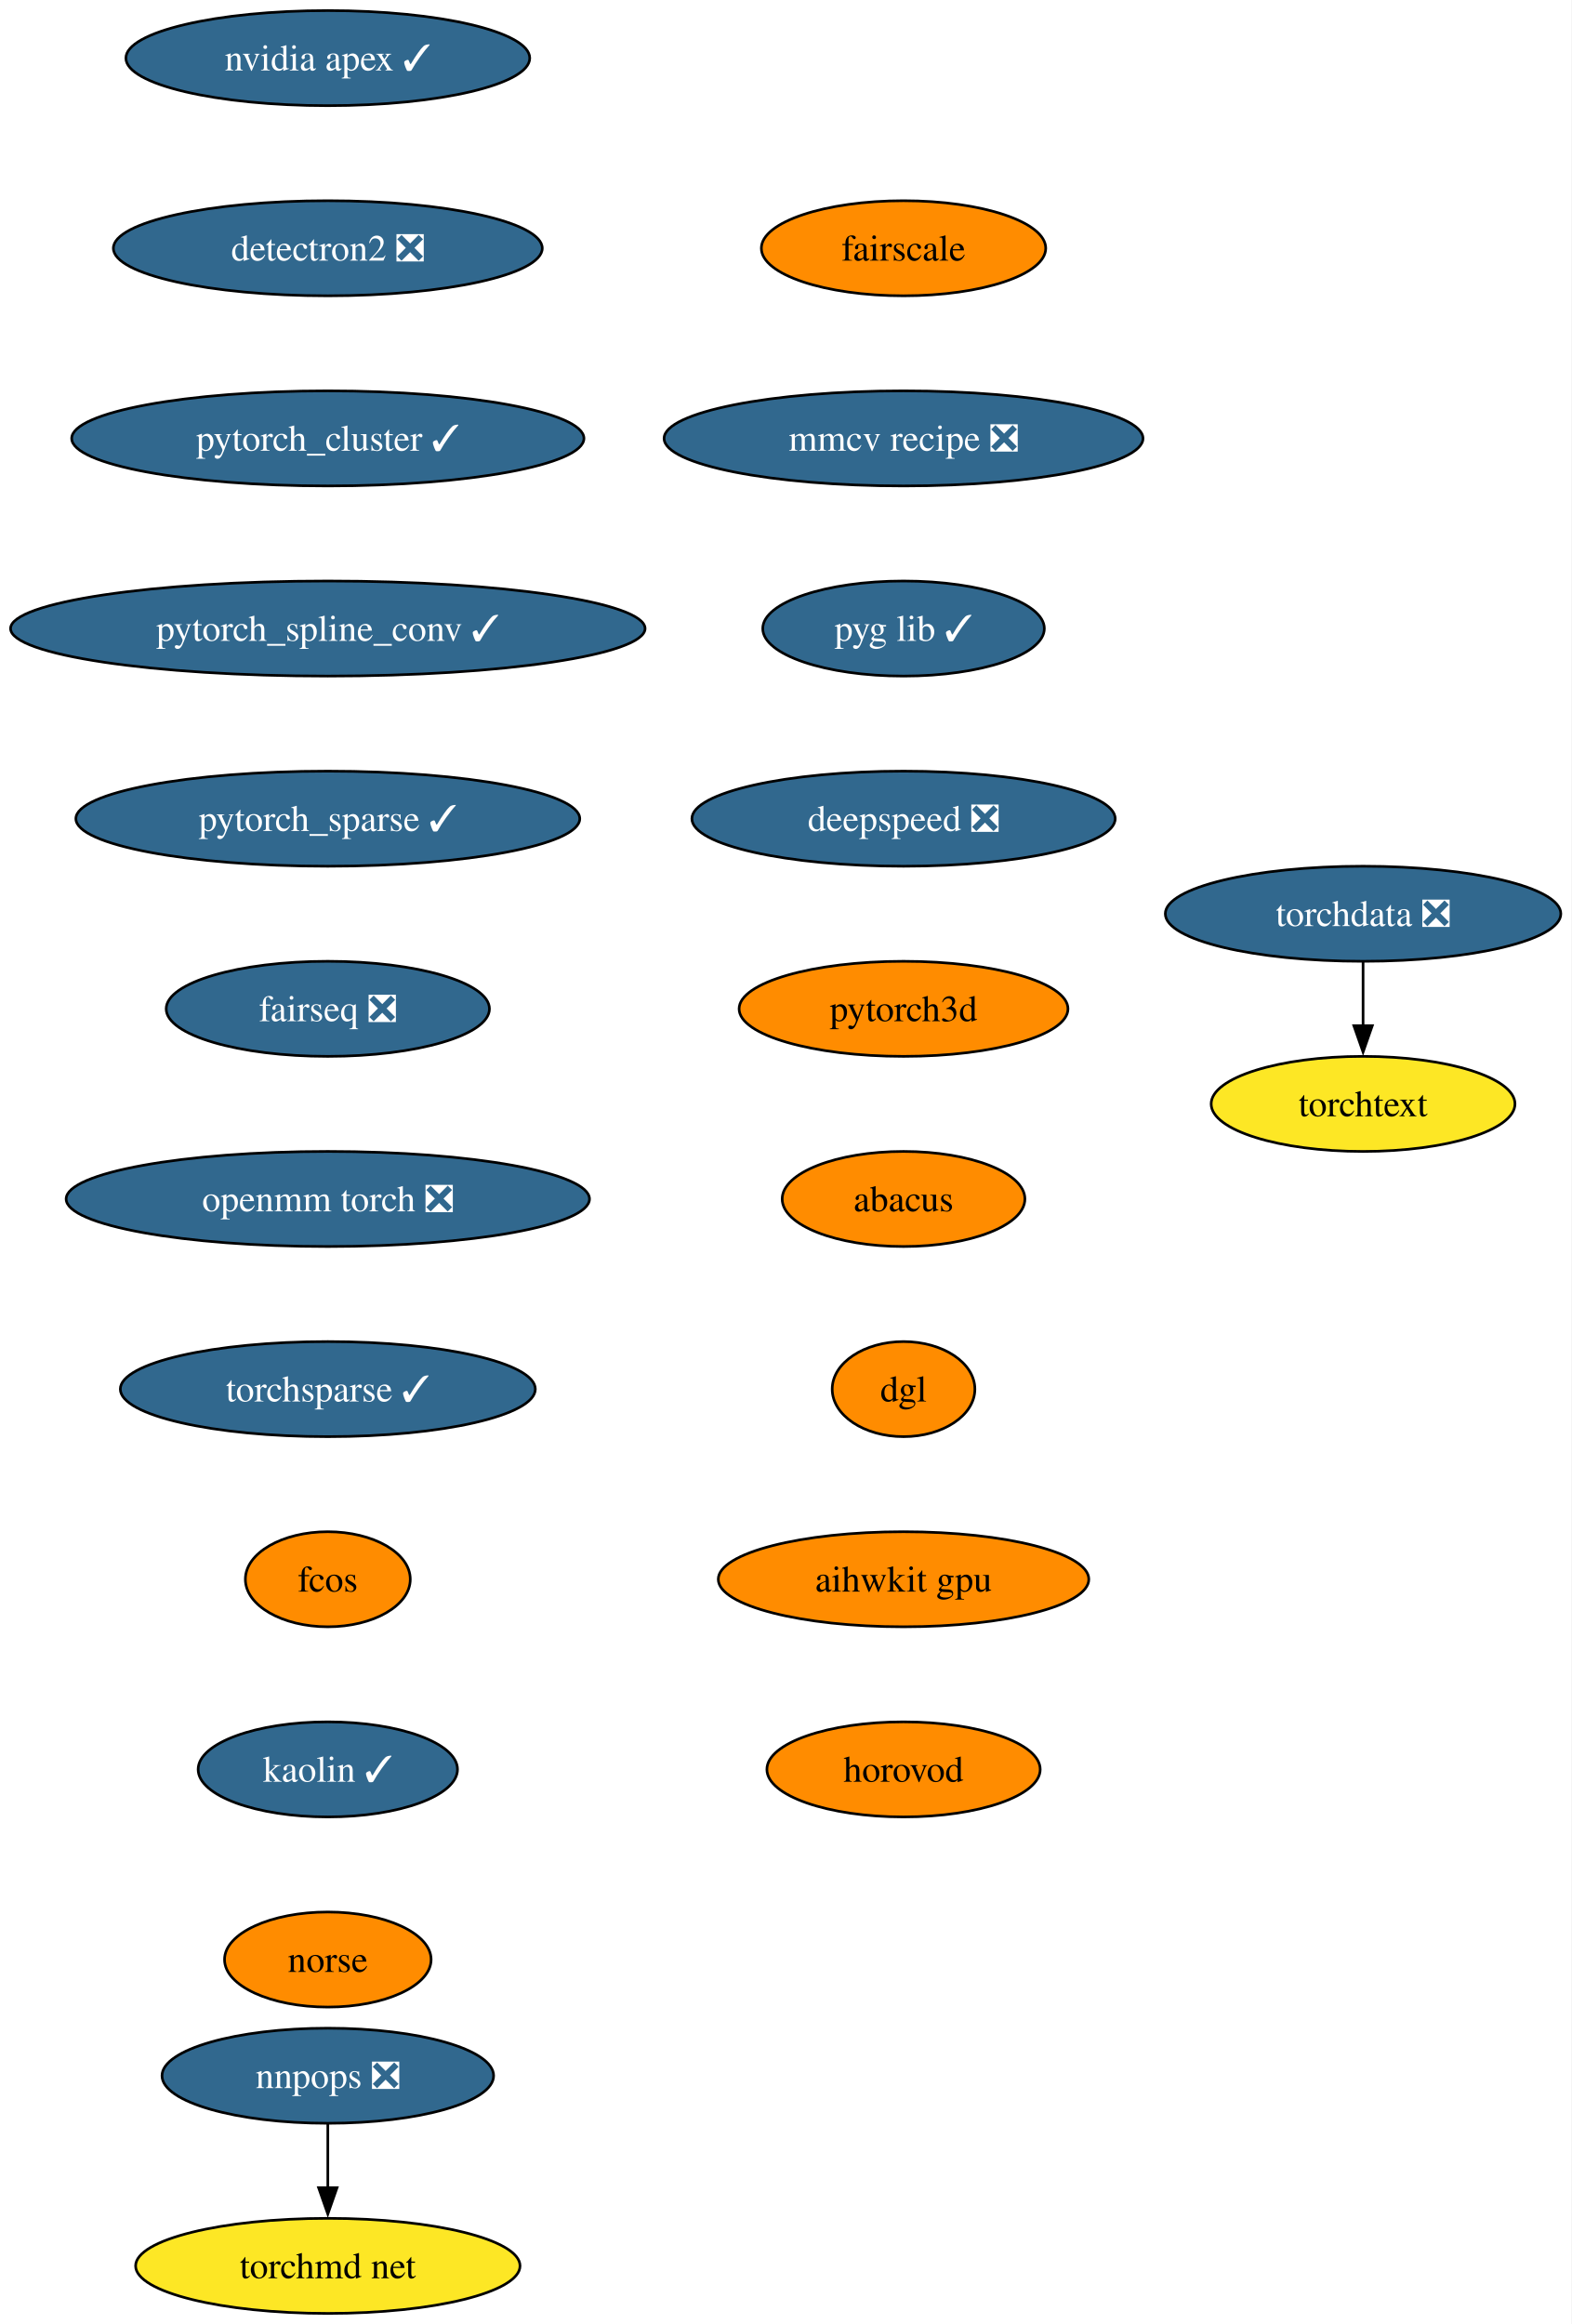
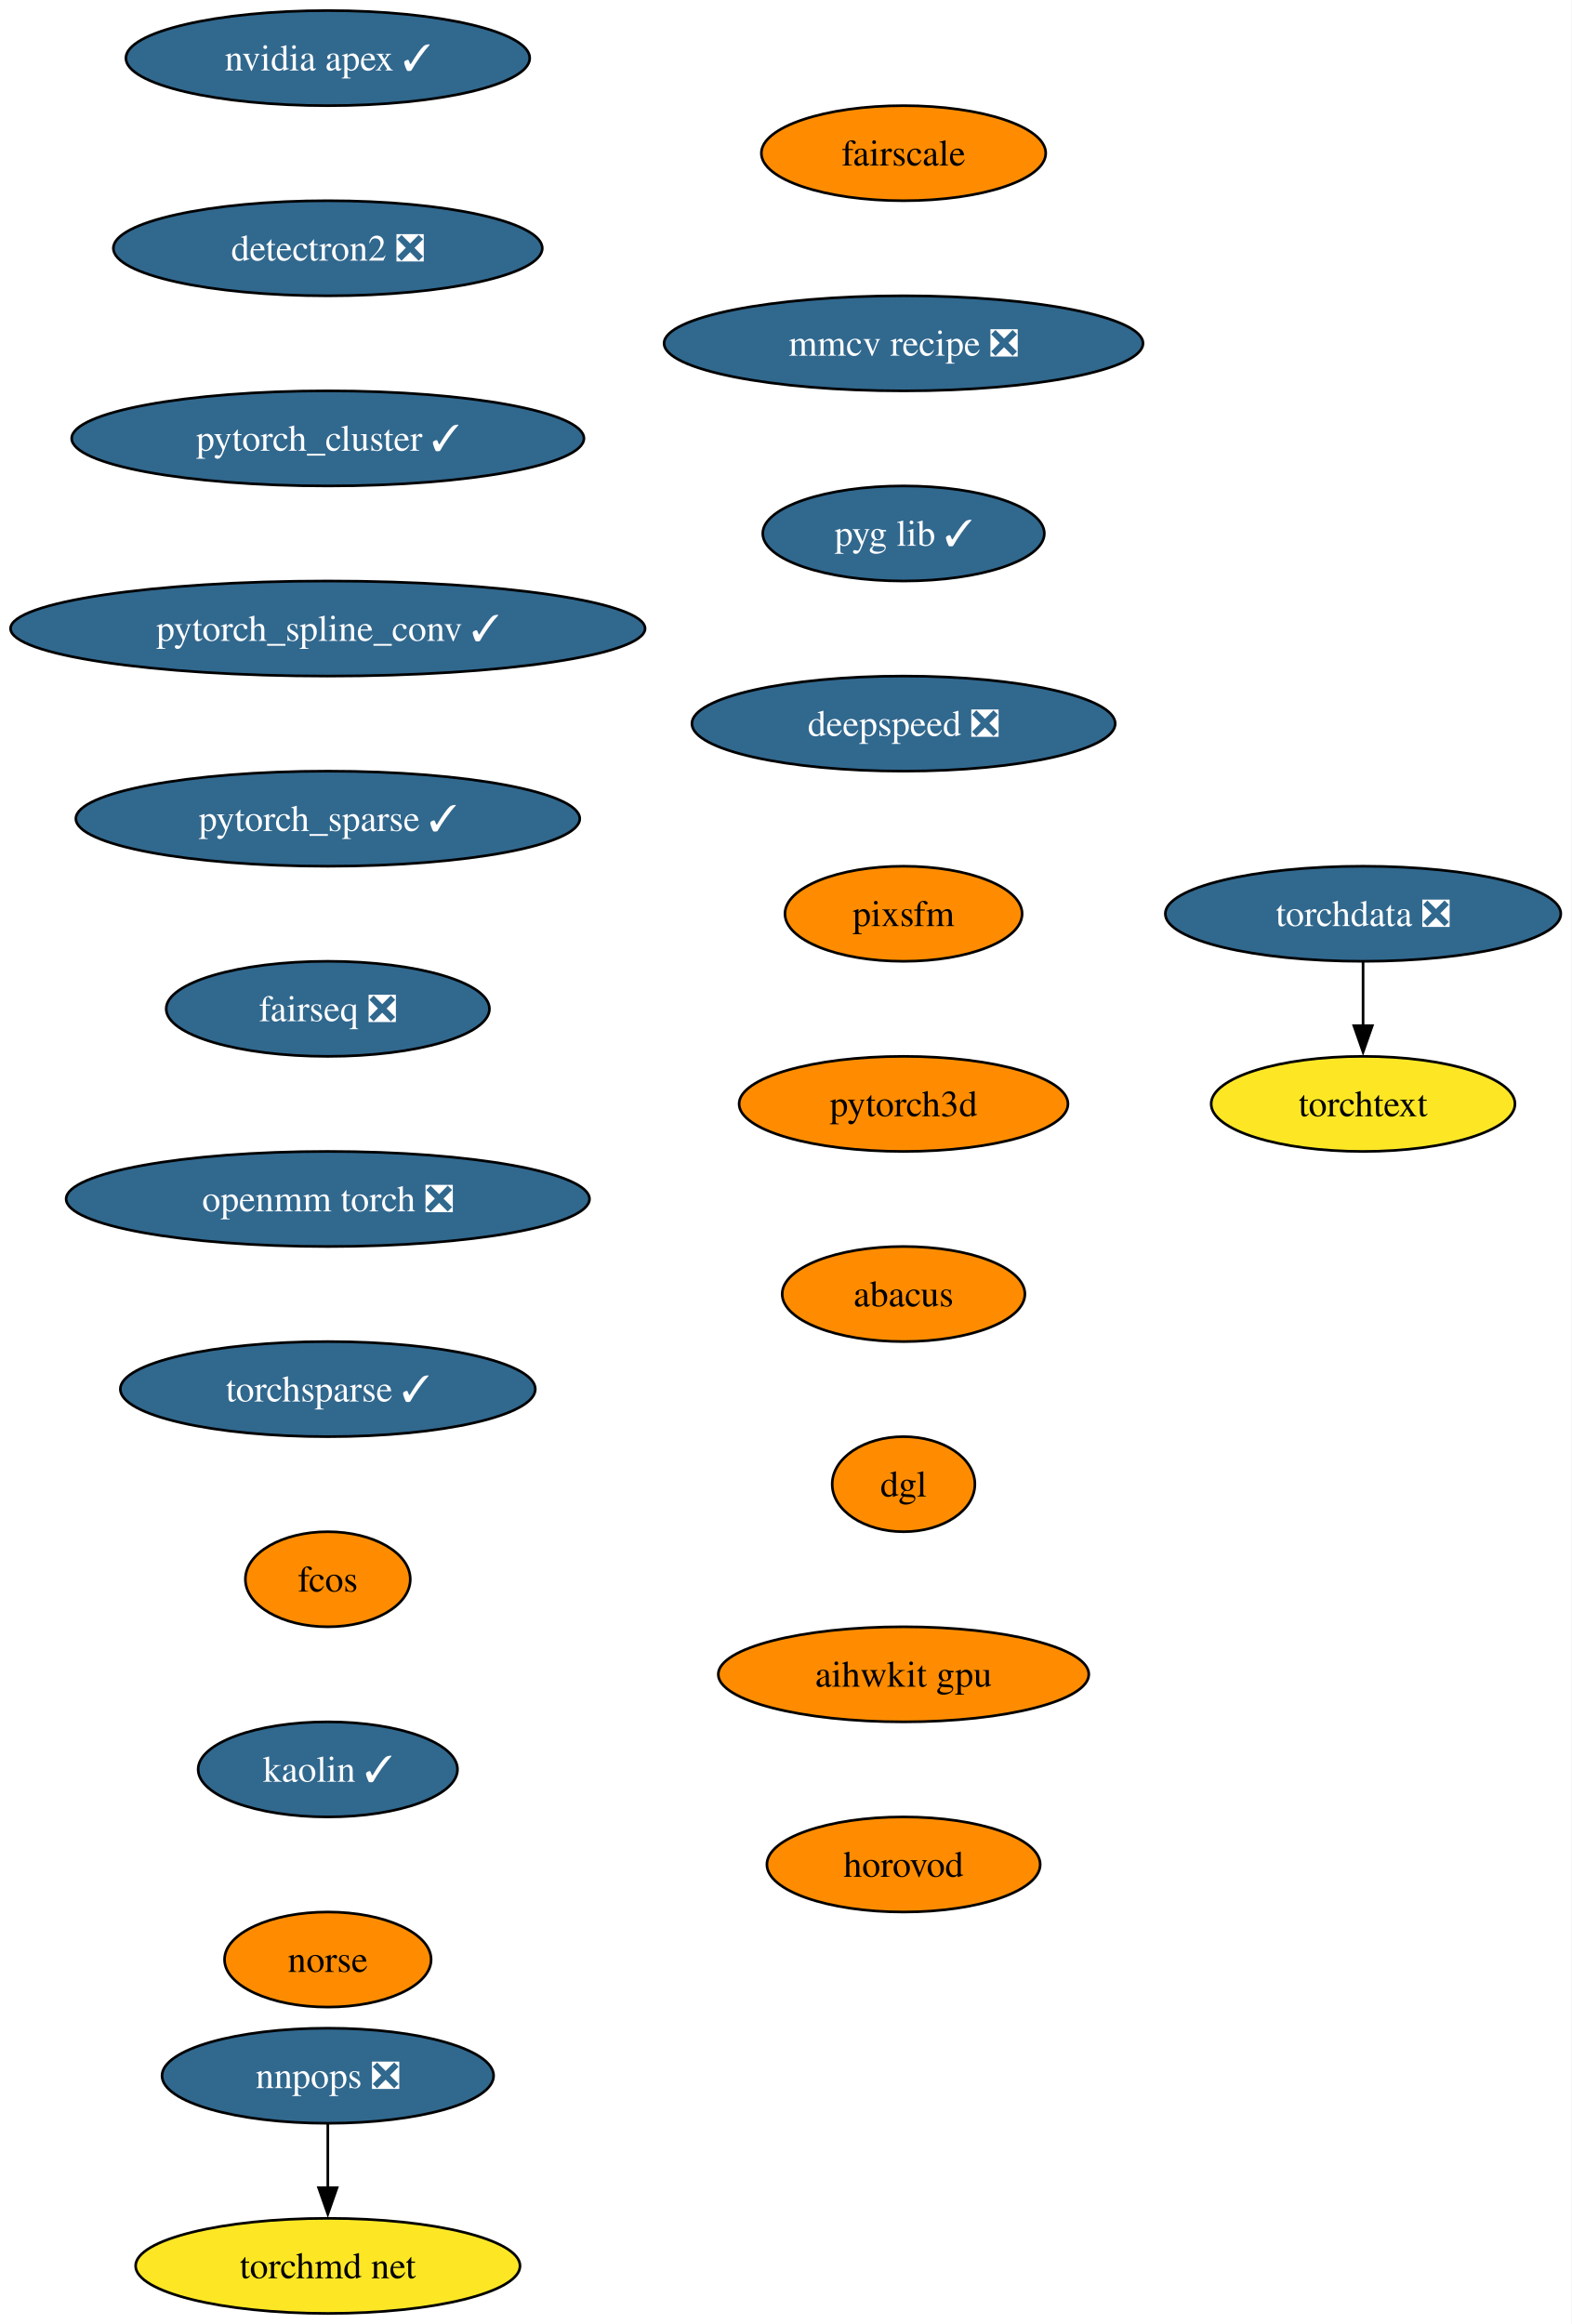
<svg xmlns="http://www.w3.org/2000/svg" xmlns:xlink="http://www.w3.org/1999/xlink" width="595pt" height="880pt" viewBox="0.00 0.00 595.01 880.00">
  <g id="graph0" class="graph" transform="scale(1 1) rotate(0) translate(4 876)">
    <polygon fill="white" stroke="none" points="-4,4 -4,-876 591.01,-876 591.01,4 -4,4" />
    <g id="node1" class="node">
      <g id="a_node1">
        <a xlink:href="https://github.com/conda-forge/nvidia-apex-feedstock/pull/36" xlink:title="nvidia apex ✓">
          <ellipse fill="#31688e" stroke="black" cx="120.13" cy="-854" rx="76.46" ry="18" />
          <text text-anchor="middle" x="120.13" y="-849.33" font-family="Times,serif" font-size="14.00" fill="white">nvidia apex ✓</text>
        </a>
      </g>
    </g>
    <g id="node2" class="node">
      <g id="a_node2">
        <a xlink:href="https://github.com/conda-forge/detectron2-feedstock/pull/41" xlink:title="detectron2 ❎">
          <ellipse fill="#31688e" stroke="black" cx="120.13" cy="-782" rx="81.2" ry="18" />
          <text text-anchor="middle" x="120.13" y="-777.33" font-family="Times,serif" font-size="14.00" fill="white">detectron2 ❎</text>
        </a>
      </g>
    </g>
    <g id="node3" class="node">
      <g id="a_node3">
        <a xlink:href="https://github.com/conda-forge/pytorch_cluster-feedstock/pull/46" xlink:title="pytorch_cluster ✓">
          <ellipse fill="#31688e" stroke="black" cx="120.13" cy="-710" rx="96.98" ry="18" />
          <text text-anchor="middle" x="120.13" y="-705.33" font-family="Times,serif" font-size="14.00" fill="white">pytorch_cluster ✓</text>
        </a>
      </g>
    </g>
    <g id="node4" class="node">
      <g id="a_node4">
        <a xlink:href="https://github.com/conda-forge/pytorch_spline_conv-feedstock/pull/34" xlink:title="pytorch_spline_conv ✓">
          <ellipse fill="#31688e" stroke="black" cx="120.13" cy="-638" rx="120.13" ry="18" />
          <text text-anchor="middle" x="120.13" y="-633.33" font-family="Times,serif" font-size="14.00" fill="white">pytorch_spline_conv ✓</text>
        </a>
      </g>
    </g>
    <g id="node5" class="node">
      <g id="a_node5">
        <a xlink:href="https://github.com/conda-forge/pytorch_sparse-feedstock/pull/55" xlink:title="pytorch_sparse ✓">
          <ellipse fill="#31688e" stroke="black" cx="120.13" cy="-566" rx="95.4" ry="18" />
          <text text-anchor="middle" x="120.13" y="-561.33" font-family="Times,serif" font-size="14.00" fill="white">pytorch_sparse ✓</text>
        </a>
      </g>
    </g>
    <g id="node6" class="node">
      <g id="a_node6">
        <a xlink:href="https://github.com/conda-forge/fairseq-feedstock/pull/34" xlink:title="fairseq ❎">
          <ellipse fill="#31688e" stroke="black" cx="120.13" cy="-494" rx="61.2" ry="18" />
          <text text-anchor="middle" x="120.13" y="-489.32" font-family="Times,serif" font-size="14.00" fill="white">fairseq ❎</text>
        </a>
      </g>
    </g>
    <g id="node7" class="node">
      <g id="a_node7">
        <a xlink:href="https://github.com/conda-forge/openmm-torch-feedstock/pull/46" xlink:title="openmm torch ❎">
          <ellipse fill="#31688e" stroke="black" cx="120.13" cy="-422" rx="99.08" ry="18" />
          <text text-anchor="middle" x="120.13" y="-417.32" font-family="Times,serif" font-size="14.00" fill="white">openmm torch ❎</text>
        </a>
      </g>
    </g>
    <g id="node8" class="node">
      <g id="a_node8">
        <a xlink:href="https://github.com/conda-forge/torchsparse-feedstock/pull/29" xlink:title="torchsparse ✓">
          <ellipse fill="#31688e" stroke="black" cx="120.13" cy="-350" rx="78.57" ry="18" />
          <text text-anchor="middle" x="120.13" y="-345.32" font-family="Times,serif" font-size="14.00" fill="white">torchsparse ✓</text>
        </a>
      </g>
    </g>
    <g id="node9" class="node">
      <g id="a_node9">
        <a xlink:href="https://github.com/conda-forge/fcos-feedstock" xlink:title="fcos">
          <ellipse fill="#ff8c00" stroke="black" cx="120.13" cy="-278" rx="31.22" ry="18" />
          <text text-anchor="middle" x="120.13" y="-273.32" font-family="Times,serif" font-size="14.00">fcos</text>
        </a>
      </g>
    </g>
    <g id="node10" class="node">
      <g id="a_node10">
        <a xlink:href="https://github.com/conda-forge/kaolin-feedstock/pull/20" xlink:title="kaolin ✓">
          <ellipse fill="#31688e" stroke="black" cx="120.13" cy="-206" rx="49.1" ry="18" />
          <text text-anchor="middle" x="120.13" y="-201.33" font-family="Times,serif" font-size="14.00" fill="white">kaolin ✓</text>
        </a>
      </g>
    </g>
    <g id="node11" class="node">
      <g id="a_node11">
        <a xlink:href="https://github.com/conda-forge/norse-feedstock" xlink:title="norse">
          <ellipse fill="#ff8c00" stroke="black" cx="120.13" cy="-134" rx="39.11" ry="18" />
          <text text-anchor="middle" x="120.13" y="-129.32" font-family="Times,serif" font-size="14.00">norse</text>
        </a>
      </g>
    </g>
    <g id="node12" class="node">
      <g id="a_node12">
        <a xlink:href="https://github.com/conda-forge/fairscale-feedstock" xlink:title="fairscale">
-           <ellipse fill="#ff8c00" stroke="black" cx="338.13" cy="-782" rx="53.84" ry="18" />
-           <text text-anchor="middle" x="338.13" y="-777.33" font-family="Times,serif" font-size="14.00">fairscale</text>
+           <ellipse fill="#ff8c00" stroke="black" cx="338.13" cy="-818" rx="53.84" ry="18" />
+           <text text-anchor="middle" x="338.13" y="-813.33" font-family="Times,serif" font-size="14.00">fairscale</text>
        </a>
      </g>
    </g>
    <g id="node13" class="node">
      <g id="a_node13">
        <a xlink:href="https://github.com/conda-forge/mmcv-recipe-feedstock/pull/26" xlink:title="mmcv recipe ❎">
-           <ellipse fill="#31688e" stroke="black" cx="338.13" cy="-710" rx="90.67" ry="18" />
-           <text text-anchor="middle" x="338.13" y="-705.33" font-family="Times,serif" font-size="14.00" fill="white">mmcv recipe ❎</text>
+           <ellipse fill="#31688e" stroke="black" cx="338.13" cy="-746" rx="90.67" ry="18" />
+           <text text-anchor="middle" x="338.13" y="-741.33" font-family="Times,serif" font-size="14.00" fill="white">mmcv recipe ❎</text>
        </a>
      </g>
    </g>
    <g id="node18" class="node">
      <g id="a_node18">
        <a xlink:href="https://github.com/conda-forge/pyg-lib-feedstock/pull/20" xlink:title="pyg lib ✓">
-           <ellipse fill="#31688e" stroke="black" cx="338.13" cy="-638" rx="53.31" ry="18" />
-           <text text-anchor="middle" x="338.13" y="-633.33" font-family="Times,serif" font-size="14.00" fill="white">pyg lib ✓</text>
+           <ellipse fill="#31688e" stroke="black" cx="338.13" cy="-674" rx="53.31" ry="18" />
+           <text text-anchor="middle" x="338.13" y="-669.33" font-family="Times,serif" font-size="14.00" fill="white">pyg lib ✓</text>
        </a>
      </g>
    </g>
    <g id="node14" class="node">
      <g id="a_node14">
        <a xlink:href="https://github.com/conda-forge/nnpops-feedstock/pull/29" xlink:title="nnpops ❎">
          <ellipse fill="#31688e" stroke="black" cx="120.13" cy="-90" rx="62.78" ry="18" />
          <text text-anchor="middle" x="120.13" y="-85.33" font-family="Times,serif" font-size="14.00" fill="white">nnpops ❎</text>
        </a>
      </g>
    </g>
    <g id="node15" class="node">
      <g id="a_node15">
        <a xlink:href="https://github.com/conda-forge/torchmd-net-feedstock" xlink:title="torchmd net">
          <ellipse fill="#fde725" stroke="black" cx="120.13" cy="-18" rx="72.78" ry="18" />
          <text text-anchor="middle" x="120.13" y="-13.32" font-family="Times,serif" font-size="14.00">torchmd net</text>
        </a>
      </g>
    </g>
    <g id="edge12" class="edge">
      <path fill="none" stroke="black" d="M120.13,-71.7C120.13,-64.41 120.13,-55.73 120.13,-47.54" />
      <polygon fill="black" stroke="black" points="123.63,-47.62 120.13,-37.62 116.63,-47.62 123.63,-47.62" />
    </g>
    <g id="node16" class="node">
      <g id="a_node16">
        <a xlink:href="https://github.com/conda-forge/torchdata-feedstock/pull/18" xlink:title="torchdata ❎">
          <ellipse fill="#31688e" stroke="black" cx="512.13" cy="-530" rx="74.88" ry="18" />
          <text text-anchor="middle" x="512.13" y="-525.33" font-family="Times,serif" font-size="14.00" fill="white">torchdata ❎</text>
        </a>
      </g>
    </g>
    <g id="node17" class="node">
      <g id="a_node17">
        <a xlink:href="https://github.com/conda-forge/torchtext-feedstock" xlink:title="torchtext">
          <ellipse fill="#fde725" stroke="black" cx="512.13" cy="-458" rx="57.52" ry="18" />
          <text text-anchor="middle" x="512.13" y="-453.32" font-family="Times,serif" font-size="14.00">torchtext</text>
        </a>
      </g>
    </g>
    <g id="edge13" class="edge">
      <path fill="none" stroke="black" d="M512.13,-511.7C512.13,-504.41 512.13,-495.73 512.13,-487.54" />
      <polygon fill="black" stroke="black" points="515.63,-487.62 512.13,-477.62 508.63,-487.62 515.63,-487.62" />
    </g>
    <g id="node19" class="node">
      <g id="a_node19">
        <a xlink:href="https://github.com/conda-forge/deepspeed-feedstock/pull/41" xlink:title="deepspeed ❎">
-           <ellipse fill="#31688e" stroke="black" cx="338.13" cy="-566" rx="80.14" ry="18" />
-           <text text-anchor="middle" x="338.13" y="-561.33" font-family="Times,serif" font-size="14.00" fill="white">deepspeed ❎</text>
+           <ellipse fill="#31688e" stroke="black" cx="338.13" cy="-602" rx="80.14" ry="18" />
+           <text text-anchor="middle" x="338.13" y="-597.33" font-family="Times,serif" font-size="14.00" fill="white">deepspeed ❎</text>
        </a>
      </g>
    </g>
    <g id="node20" class="node">
      <g id="a_node20">
-         <a xlink:href="https://github.com/conda-forge/pytorch3d-feedstock" xlink:title="pytorch3d">
-           <ellipse fill="#ff8c00" stroke="black" cx="338.13" cy="-494" rx="62.26" ry="18" />
-           <text text-anchor="middle" x="338.13" y="-489.32" font-family="Times,serif" font-size="14.00">pytorch3d</text>
+         <a xlink:href="https://github.com/conda-forge/pixsfm-feedstock" xlink:title="pixsfm">
+           <ellipse fill="#ff8c00" stroke="black" cx="338.13" cy="-530" rx="44.9" ry="18" />
+           <text text-anchor="middle" x="338.13" y="-525.33" font-family="Times,serif" font-size="14.00">pixsfm</text>
        </a>
      </g>
    </g>
    <g id="node21" class="node">
      <g id="a_node21">
-         <a xlink:href="https://github.com/conda-forge/abacus-feedstock" xlink:title="abacus">
-           <ellipse fill="#ff8c00" stroke="black" cx="338.13" cy="-422" rx="45.95" ry="18" />
-           <text text-anchor="middle" x="338.13" y="-417.32" font-family="Times,serif" font-size="14.00">abacus</text>
+         <a xlink:href="https://github.com/conda-forge/pytorch3d-feedstock" xlink:title="pytorch3d">
+           <ellipse fill="#ff8c00" stroke="black" cx="338.13" cy="-458" rx="62.26" ry="18" />
+           <text text-anchor="middle" x="338.13" y="-453.32" font-family="Times,serif" font-size="14.00">pytorch3d</text>
        </a>
      </g>
    </g>
    <g id="node22" class="node">
      <g id="a_node22">
-         <a xlink:href="https://github.com/conda-forge/dgl-feedstock" xlink:title="dgl">
-           <ellipse fill="#ff8c00" stroke="black" cx="338.13" cy="-350" rx="27.01" ry="18" />
-           <text text-anchor="middle" x="338.13" y="-345.32" font-family="Times,serif" font-size="14.00">dgl</text>
+         <a xlink:href="https://github.com/conda-forge/abacus-feedstock" xlink:title="abacus">
+           <ellipse fill="#ff8c00" stroke="black" cx="338.13" cy="-386" rx="45.95" ry="18" />
+           <text text-anchor="middle" x="338.13" y="-381.32" font-family="Times,serif" font-size="14.00">abacus</text>
        </a>
      </g>
    </g>
    <g id="node23" class="node">
      <g id="a_node23">
-         <a xlink:href="https://github.com/conda-forge/aihwkit-gpu-feedstock" xlink:title="aihwkit gpu">
-           <ellipse fill="#ff8c00" stroke="black" cx="338.13" cy="-278" rx="70.15" ry="18" />
-           <text text-anchor="middle" x="338.13" y="-273.32" font-family="Times,serif" font-size="14.00">aihwkit gpu</text>
+         <a xlink:href="https://github.com/conda-forge/dgl-feedstock" xlink:title="dgl">
+           <ellipse fill="#ff8c00" stroke="black" cx="338.13" cy="-314" rx="27.01" ry="18" />
+           <text text-anchor="middle" x="338.13" y="-309.32" font-family="Times,serif" font-size="14.00">dgl</text>
        </a>
      </g>
    </g>
    <g id="node24" class="node">
      <g id="a_node24">
+         <a xlink:href="https://github.com/conda-forge/aihwkit-gpu-feedstock" xlink:title="aihwkit gpu">
+           <ellipse fill="#ff8c00" stroke="black" cx="338.13" cy="-242" rx="70.15" ry="18" />
+           <text text-anchor="middle" x="338.13" y="-237.32" font-family="Times,serif" font-size="14.00">aihwkit gpu</text>
+         </a>
+       </g>
+     </g>
+     <g id="node25" class="node">
+       <g id="a_node25">
        <a xlink:href="https://github.com/conda-forge/horovod-feedstock" xlink:title="horovod">
-           <ellipse fill="#ff8c00" stroke="black" cx="338.13" cy="-206" rx="51.74" ry="18" />
-           <text text-anchor="middle" x="338.13" y="-201.32" font-family="Times,serif" font-size="14.00">horovod</text>
+           <ellipse fill="#ff8c00" stroke="black" cx="338.13" cy="-170" rx="51.74" ry="18" />
+           <text text-anchor="middle" x="338.13" y="-165.32" font-family="Times,serif" font-size="14.00">horovod</text>
        </a>
      </g>
    </g>
  </g>
</svg>
